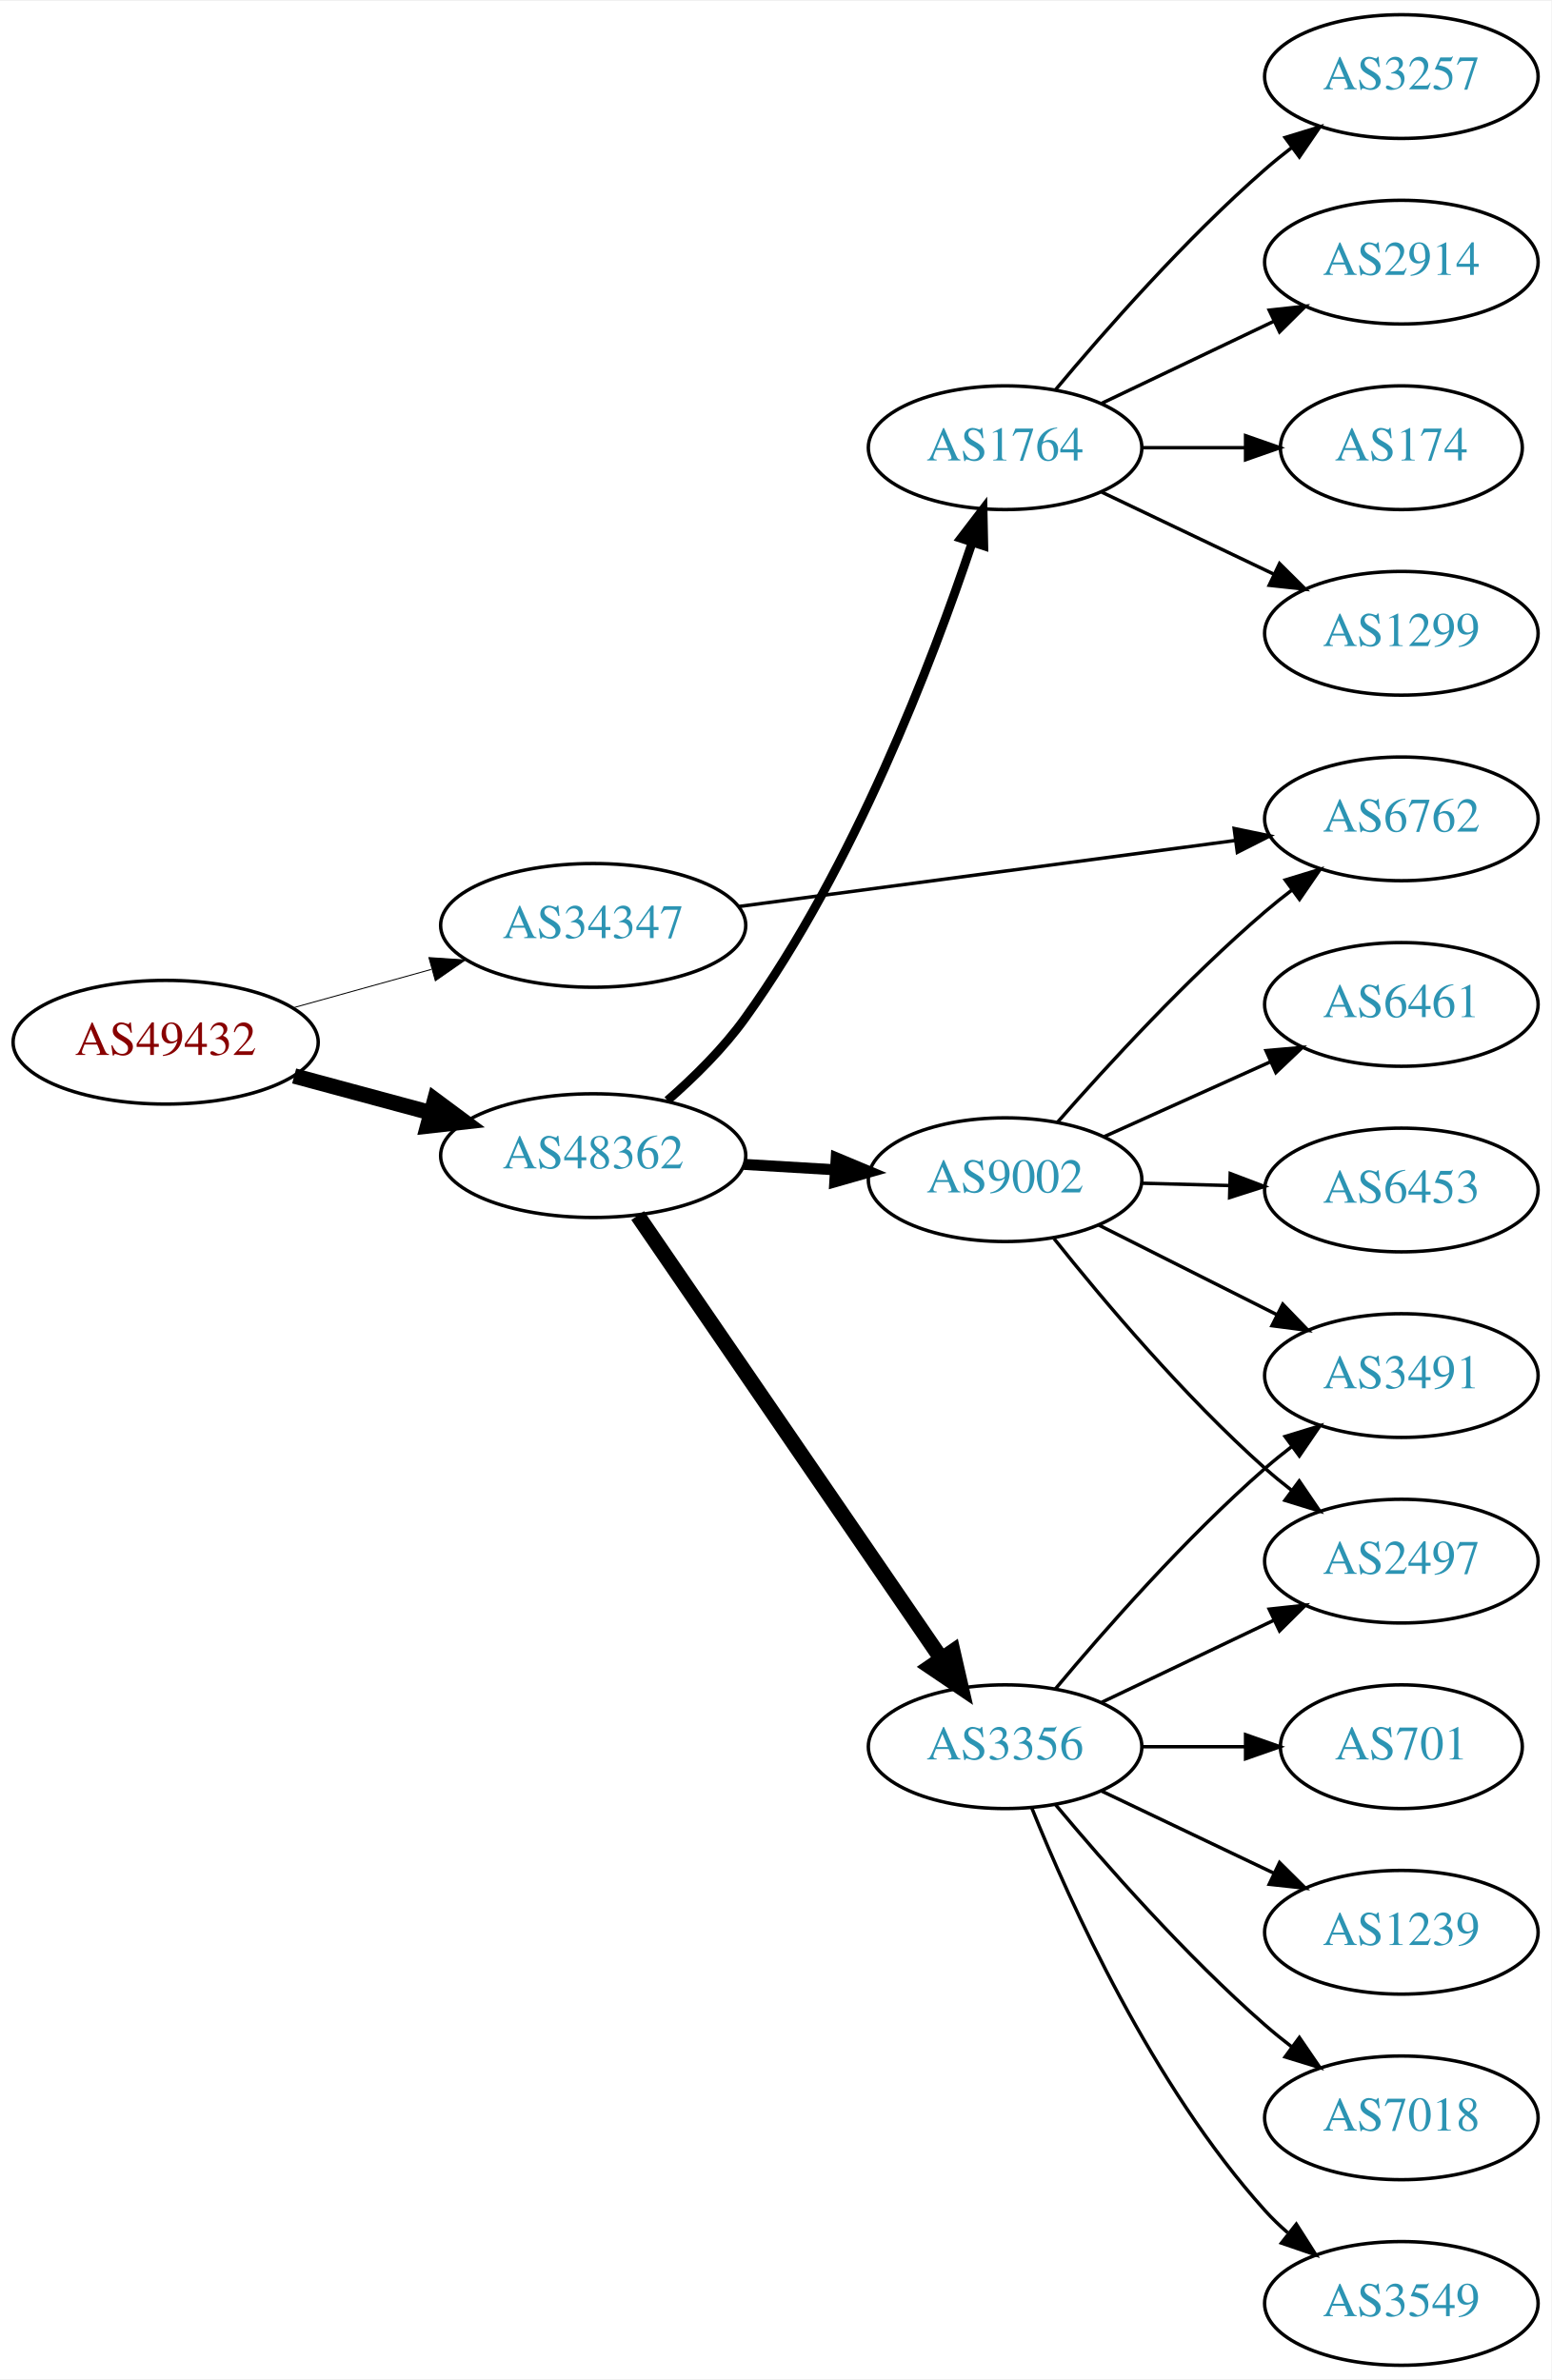
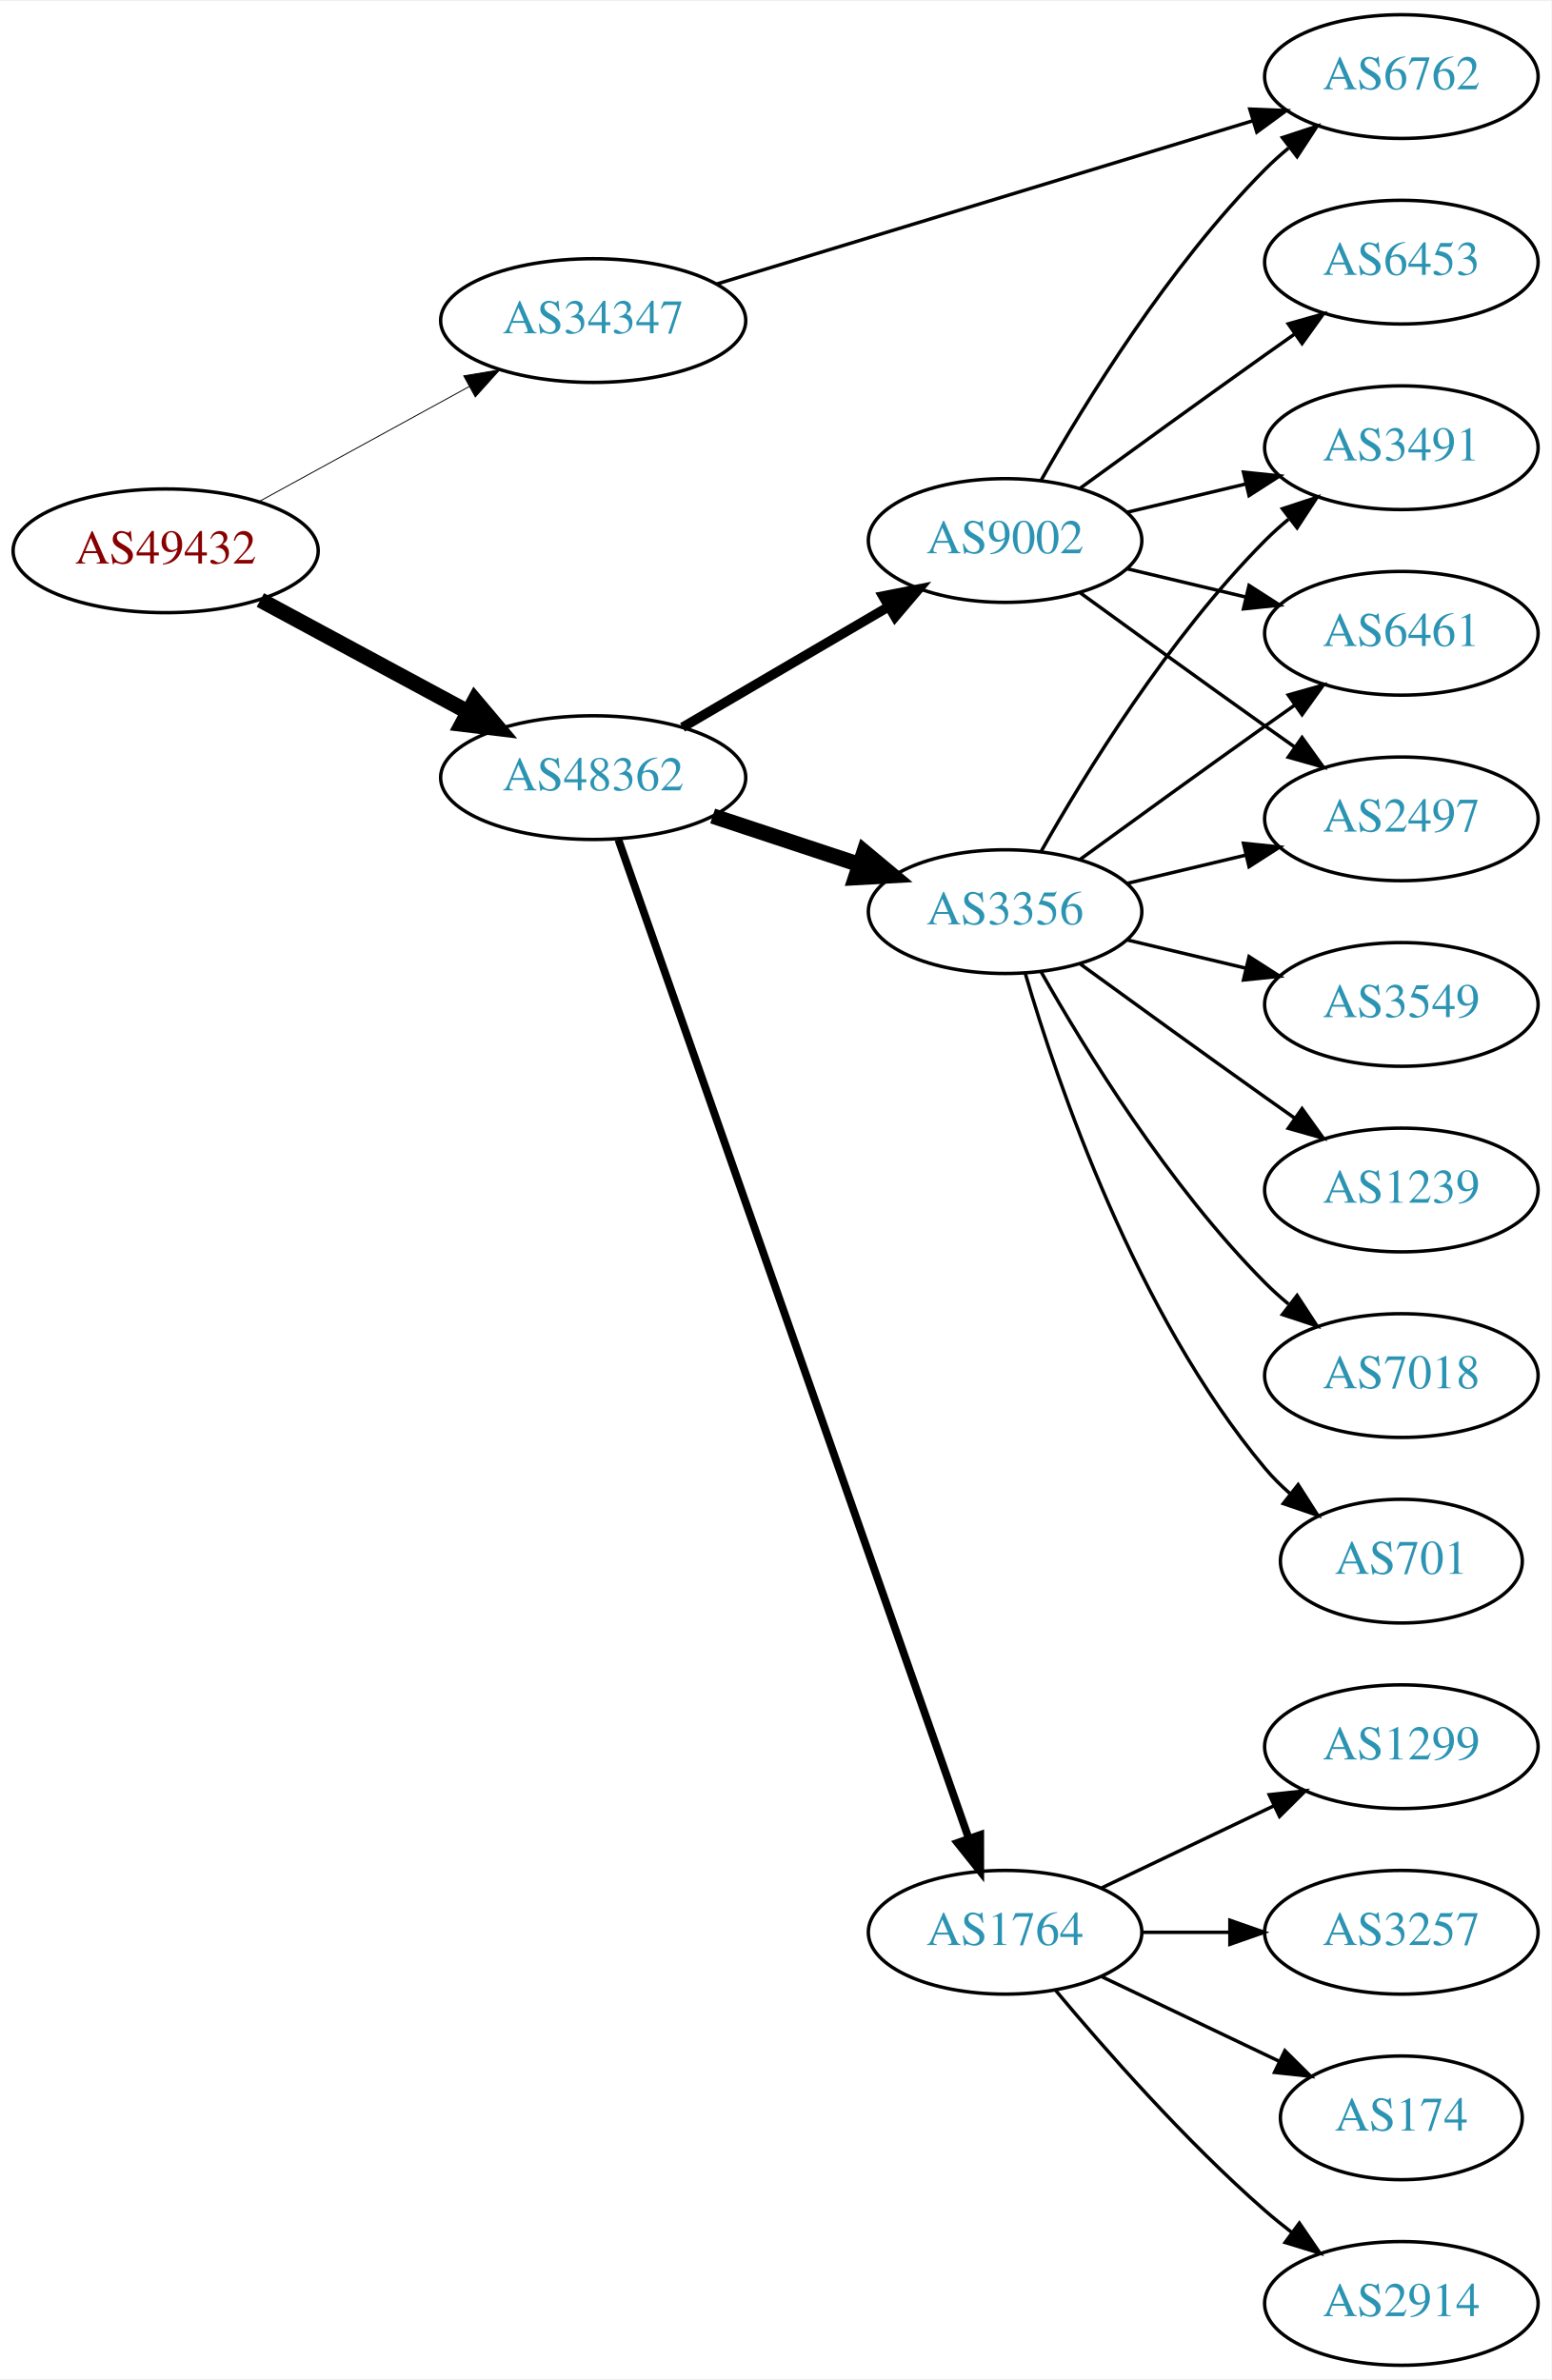
<svg xmlns="http://www.w3.org/2000/svg" xmlns:xlink="http://www.w3.org/1999/xlink" width="451pt" height="692pt" viewBox="0.00 0.00 451.37 692.00">
  <g id="graph0" class="graph" transform="scale(1 1) rotate(0) translate(4 688)">
    <polygon fill="white" stroke="none" points="-4,4 -4,-688 447.37,-688 447.37,4 -4,4" />
    <g id="node1" class="node">
      <g id="a_node1">
        <a xlink:href="/asn/49432" xlink:title="AS49432 ~ schallert.com e.U. [AT]">
-           <ellipse fill="#ffffff" stroke="black" cx="44.196" cy="-385" rx="44.393" ry="18" />
-           <text text-anchor="middle" x="44.196" y="-381.3" font-family="Times,serif" font-size="14.00" fill="#880000">AS49432</text>
+           <ellipse fill="#ffffff" stroke="black" cx="44.196" cy="-528" rx="44.393" ry="18" />
+           <text text-anchor="middle" x="44.196" y="-524.3" font-family="Times,serif" font-size="14.00" fill="#880000">AS49432</text>
        </a>
      </g>
    </g>
    <g id="node2" class="node">
      <g id="a_node2">
        <a xlink:href="/asn/34347" xlink:title="AS34347 ~ HALLAG Kommunal GmbH [AT]">
-           <ellipse fill="#ffffff" stroke="black" cx="168.588" cy="-419" rx="44.393" ry="18" />
-           <text text-anchor="middle" x="168.588" y="-415.3" font-family="Times,serif" font-size="14.00" fill="#2c94b3">AS34347</text>
+           <ellipse fill="#ffffff" stroke="black" cx="168.588" cy="-595" rx="44.393" ry="18" />
+           <text text-anchor="middle" x="168.588" y="-591.3" font-family="Times,serif" font-size="14.00" fill="#2c94b3">AS34347</text>
        </a>
      </g>
    </g>
    <g id="edge1" class="edge">
-       <path fill="none" stroke="black" stroke-width="0.281" d="M81.256,-395.017C93.842,-398.514 108.146,-402.487 121.44,-406.18" />
-       <polygon fill="black" stroke="black" stroke-width="0.281" points="120.791,-409.633 131.363,-408.937 122.665,-402.888 120.791,-409.633" />
+       <path fill="none" stroke="black" stroke-width="0.265" d="M71.452,-542.373C89.279,-552.132 113.056,-565.148 132.503,-575.793" />
+       <polygon fill="black" stroke="black" stroke-width="0.265" points="130.923,-578.919 141.375,-580.651 134.284,-572.779 130.923,-578.919" />
    </g>
    <g id="node3" class="node">
      <g id="a_node3">
        <a xlink:href="/asn/48362" xlink:title="AS48362 ~ Stadtwerke Feldkirch [AT]">
-           <ellipse fill="#ffffff" stroke="black" cx="168.588" cy="-352" rx="44.393" ry="18" />
-           <text text-anchor="middle" x="168.588" y="-348.3" font-family="Times,serif" font-size="14.00" fill="#2c94b3">AS48362</text>
+           <ellipse fill="#ffffff" stroke="black" cx="168.588" cy="-462" rx="44.393" ry="18" />
+           <text text-anchor="middle" x="168.588" y="-458.3" font-family="Times,serif" font-size="14.00" fill="#2c94b3">AS48362</text>
        </a>
      </g>
    </g>
    <g id="edge2" class="edge">
-       <path fill="none" stroke="black" stroke-width="4.5" d="M81.586,-375.188C94.052,-371.827 108.171,-368.02 121.312,-364.477" />
-       <polygon fill="black" stroke="black" stroke-width="4.5" points="122.497,-368.236 131.127,-361.831 120.447,-360.633 122.497,-368.236" />
+       <path fill="none" stroke="black" stroke-width="4.5" d="M71.753,-513.679C89.476,-504.122 112.978,-491.449 132.272,-481.044" />
+       <polygon fill="black" stroke="black" stroke-width="4.5" points="134.15,-484.505 141.083,-476.293 130.412,-477.574 134.15,-484.505" />
    </g>
    <g id="node4" class="node">
      <g id="a_node4">
        <a xlink:href="/asn/6762" xlink:title="AS6762 ~ TELECOM ITALIA SPARKLE S.p.A. [IT]">
-           <ellipse fill="#ffffff" stroke="black" cx="403.724" cy="-450" rx="39.794" ry="18" />
-           <text text-anchor="middle" x="403.724" y="-446.3" font-family="Times,serif" font-size="14.00" fill="#2c94b3">AS6762</text>
+           <ellipse fill="#ffffff" stroke="black" cx="403.724" cy="-666" rx="39.794" ry="18" />
+           <text text-anchor="middle" x="403.724" y="-662.3" font-family="Times,serif" font-size="14.00" fill="#2c94b3">AS6762</text>
        </a>
      </g>
    </g>
    <g id="edge3" class="edge">
-       <path fill="none" stroke="black" d="M210.732,-424.471C251.187,-429.85 312.883,-438.054 355.361,-443.702" />
-       <polygon fill="black" stroke="black" points="355.079,-447.195 365.453,-445.044 356.002,-440.257 355.079,-447.195" />
+       <path fill="none" stroke="black" d="M204.491,-605.629C246.178,-618.325 315.868,-639.549 360.536,-653.152" />
+       <polygon fill="black" stroke="black" points="359.632,-656.535 370.218,-656.101 361.672,-649.839 359.632,-656.535" />
    </g>
    <g id="node5" class="node">
      <g id="a_node5">
        <a xlink:href="/asn/3356" xlink:title="AS3356 ~ Level 3 Parent, LLC [US]">
-           <ellipse fill="#ffffff" stroke="black" cx="288.431" cy="-180" rx="39.794" ry="18" />
-           <text text-anchor="middle" x="288.431" y="-176.3" font-family="Times,serif" font-size="14.00" fill="#2c94b3">AS3356</text>
+           <ellipse fill="#ffffff" stroke="black" cx="288.431" cy="-423" rx="39.794" ry="18" />
+           <text text-anchor="middle" x="288.431" y="-419.3" font-family="Times,serif" font-size="14.00" fill="#2c94b3">AS3356</text>
        </a>
      </g>
    </g>
    <g id="edge4" class="edge">
-       <path fill="none" stroke="black" stroke-width="4.5" d="M181.536,-334.561C202.412,-304.092 245.611,-241.039 269.887,-205.606" />
-       <polygon fill="black" stroke="black" stroke-width="4.5" points="273.223,-207.704 275.626,-197.229 266.726,-203.253 273.223,-207.704" />
+       <path fill="none" stroke="black" stroke-width="4.5" d="M203.357,-450.824C216.601,-446.441 231.933,-441.367 245.848,-436.762" />
+       <polygon fill="black" stroke="black" stroke-width="4.5" points="247.424,-440.388 255.68,-433.508 244.95,-432.912 247.424,-440.388" />
    </g>
    <g id="node6" class="node">
      <g id="a_node6">
-         <a xlink:href="/asn/9002" xlink:title="AS9002 ~ RETN Limited [EU]">
-           <ellipse fill="#ffffff" stroke="black" cx="288.431" cy="-345" rx="39.794" ry="18" />
-           <text text-anchor="middle" x="288.431" y="-341.3" font-family="Times,serif" font-size="14.00" fill="#2c94b3">AS9002</text>
+         <a xlink:href="/asn/1764" xlink:title="AS1764 ~ NEXTLAYER-AS [AT]">
+           <ellipse fill="#ffffff" stroke="black" cx="288.431" cy="-126" rx="39.794" ry="18" />
+           <text text-anchor="middle" x="288.431" y="-122.3" font-family="Times,serif" font-size="14.00" fill="#2c94b3">AS1764</text>
        </a>
      </g>
    </g>
    <g id="edge5" class="edge">
-       <path fill="none" stroke="black" stroke-width="3.214" d="M212.465,-349.453C221.074,-348.942 230.177,-348.401 238.96,-347.879" />
-       <polygon fill="black" stroke="black" stroke-width="3.214" points="239.3,-351.365 249.075,-347.278 238.885,-344.378 239.3,-351.365" />
+       <path fill="none" stroke="black" stroke-width="2.25" d="M175.924,-443.935C195.392,-388.428 254.428,-220.099 277.777,-153.525" />
+       <polygon fill="black" stroke="black" stroke-width="2.25" points="281.2,-154.341 281.207,-143.746 274.594,-152.024 281.2,-154.341" />
    </g>
    <g id="node7" class="node">
      <g id="a_node7">
-         <a xlink:href="/asn/1764" xlink:title="AS1764 ~ NEXTLAYER-AS [AT]">
-           <ellipse fill="#ffffff" stroke="black" cx="288.431" cy="-558" rx="39.794" ry="18" />
-           <text text-anchor="middle" x="288.431" y="-554.3" font-family="Times,serif" font-size="14.00" fill="#2c94b3">AS1764</text>
+         <a xlink:href="/asn/9002" xlink:title="AS9002 ~ RETN Limited [EU]">
+           <ellipse fill="#ffffff" stroke="black" cx="288.431" cy="-531" rx="39.794" ry="18" />
+           <text text-anchor="middle" x="288.431" y="-527.3" font-family="Times,serif" font-size="14.00" fill="#2c94b3">AS9002</text>
        </a>
      </g>
    </g>
    <g id="edge6" class="edge">
-       <path fill="none" stroke="black" stroke-width="2.571" d="M190.187,-368.044C197.969,-374.833 206.461,-383.203 212.784,-392 244.456,-436.066 267.227,-495.713 278.786,-530.206" />
-       <polygon fill="black" stroke="black" stroke-width="2.571" points="275.574,-531.644 282.011,-540.059 282.227,-529.466 275.574,-531.644" />
+       <path fill="none" stroke="black" stroke-width="2.812" d="M194.58,-476.633C212.077,-486.878 235.63,-500.669 254.636,-511.798" />
+       <polygon fill="black" stroke="black" stroke-width="2.812" points="252.883,-514.827 263.281,-516.86 256.42,-508.787 252.883,-514.827" />
+     </g>
+     <g id="node12" class="node">
+       <g id="a_node12">
+         <a xlink:href="/asn/3491" xlink:title="AS3491 ~ PCCW Global, Inc. [US]">
+           <ellipse fill="#ffffff" stroke="black" cx="403.724" cy="-558" rx="39.794" ry="18" />
+           <text text-anchor="middle" x="403.724" y="-554.3" font-family="Times,serif" font-size="14.00" fill="#2c94b3">AS3491</text>
+         </a>
+       </g>
+     </g>
+     <g id="edge11" class="edge">
+       <path fill="none" stroke="black" d="M298.891,-440.49C311.672,-463.096 336.105,-502.886 364.077,-531 366.188,-533.121 368.484,-535.188 370.87,-537.171" />
+       <polygon fill="black" stroke="black" points="369.122,-540.242 379.185,-543.556 373.385,-534.69 369.122,-540.242" />
+     </g>
+     <g id="node13" class="node">
+       <g id="a_node13">
+         <a xlink:href="/asn/6461" xlink:title="AS6461 ~ Zayo Bandwidth [US]">
+           <ellipse fill="#ffffff" stroke="black" cx="403.724" cy="-504" rx="39.794" ry="18" />
+           <text text-anchor="middle" x="403.724" y="-500.3" font-family="Times,serif" font-size="14.00" fill="#2c94b3">AS6461</text>
+         </a>
+       </g>
+     </g>
+     <g id="edge12" class="edge">
+       <path fill="none" stroke="black" d="M310.279,-438.222C325.213,-449.091 345.827,-464.025 364.077,-477 366.898,-479.005 369.841,-481.085 372.789,-483.159" />
+       <polygon fill="black" stroke="black" points="370.816,-486.05 381.013,-488.926 374.835,-480.319 370.816,-486.05" />
+     </g>
+     <g id="node14" class="node">
+       <g id="a_node14">
+         <a xlink:href="/asn/3549" xlink:title="AS3549 ~ Level 3 Parent, LLC [US]">
+           <ellipse fill="#ffffff" stroke="black" cx="403.724" cy="-396" rx="39.794" ry="18" />
+           <text text-anchor="middle" x="403.724" y="-392.3" font-family="Times,serif" font-size="14.00" fill="#2c94b3">AS3549</text>
+         </a>
+       </g>
+     </g>
+     <g id="edge13" class="edge">
+       <path fill="none" stroke="black" d="M324.038,-414.752C334.909,-412.162 347.064,-409.265 358.506,-406.538" />
+       <polygon fill="black" stroke="black" points="359.412,-409.92 368.328,-404.197 357.789,-403.111 359.412,-409.92" />
+     </g>
+     <g id="node15" class="node">
+       <g id="a_node15">
+         <a xlink:href="/asn/1239" xlink:title="AS1239 ~ Sprint [US]">
+           <ellipse fill="#ffffff" stroke="black" cx="403.724" cy="-342" rx="39.794" ry="18" />
+           <text text-anchor="middle" x="403.724" y="-338.3" font-family="Times,serif" font-size="14.00" fill="#2c94b3">AS1239</text>
+         </a>
+       </g>
+     </g>
+     <g id="edge14" class="edge">
+       <path fill="none" stroke="black" d="M310.279,-407.778C325.213,-396.909 345.827,-381.975 364.077,-369 366.898,-366.995 369.841,-364.915 372.789,-362.841" />
+       <polygon fill="black" stroke="black" points="374.835,-365.681 381.013,-357.074 370.816,-359.95 374.835,-365.681" />
+     </g>
+     <g id="node16" class="node">
+       <g id="a_node16">
+         <a xlink:href="/asn/2497" xlink:title="AS2497 ~ Internet Initiative Japan Inc. [JP]">
+           <ellipse fill="#ffffff" stroke="black" cx="403.724" cy="-450" rx="39.794" ry="18" />
+           <text text-anchor="middle" x="403.724" y="-446.3" font-family="Times,serif" font-size="14.00" fill="#2c94b3">AS2497</text>
+         </a>
+       </g>
+     </g>
+     <g id="edge15" class="edge">
+       <path fill="none" stroke="black" d="M324.038,-431.248C334.909,-433.838 347.064,-436.735 358.506,-439.462" />
+       <polygon fill="black" stroke="black" points="357.789,-442.889 368.328,-441.803 359.412,-436.08 357.789,-442.889" />
+     </g>
+     <g id="node17" class="node">
+       <g id="a_node17">
+         <a xlink:href="/asn/7018" xlink:title="AS7018 ~ AT&amp;T Services, Inc. [US]">
+           <ellipse fill="#ffffff" stroke="black" cx="403.724" cy="-288" rx="39.794" ry="18" />
+           <text text-anchor="middle" x="403.724" y="-284.3" font-family="Times,serif" font-size="14.00" fill="#2c94b3">AS7018</text>
+         </a>
+       </g>
+     </g>
+     <g id="edge16" class="edge">
+       <path fill="none" stroke="black" d="M298.891,-405.51C311.672,-382.904 336.105,-343.114 364.077,-315 366.188,-312.879 368.484,-310.812 370.87,-308.829" />
+       <polygon fill="black" stroke="black" points="373.385,-311.31 379.185,-302.444 369.122,-305.758 373.385,-311.31" />
+     </g>
+     <g id="node18" class="node">
+       <g id="a_node18">
+         <a xlink:href="/asn/701" xlink:title="AS701 ~ UUNET [US]">
+           <ellipse fill="#ffffff" stroke="black" cx="403.724" cy="-234" rx="35.194" ry="18" />
+           <text text-anchor="middle" x="403.724" y="-230.3" font-family="Times,serif" font-size="14.00" fill="#2c94b3">AS701</text>
+         </a>
+       </g>
+     </g>
+     <g id="edge17" class="edge">
+       <path fill="none" stroke="black" d="M294.305,-404.998C303.619,-373.156 326.435,-306.019 364.077,-261 366.23,-258.426 368.684,-255.983 371.288,-253.697" />
+       <polygon fill="black" stroke="black" points="373.695,-256.257 379.399,-247.328 369.372,-250.751 373.695,-256.257" />
    </g>
    <g id="node8" class="node">
      <g id="a_node8">
-         <a xlink:href="/asn/7018" xlink:title="AS7018 ~ AT&amp;T Services, Inc. [US]">
-           <ellipse fill="#ffffff" stroke="black" cx="403.724" cy="-72" rx="39.794" ry="18" />
-           <text text-anchor="middle" x="403.724" y="-68.3" font-family="Times,serif" font-size="14.00" fill="#2c94b3">AS7018</text>
+         <a xlink:href="/asn/1299" xlink:title="AS1299 ~ Telia Carrier [EU]">
+           <ellipse fill="#ffffff" stroke="black" cx="403.724" cy="-180" rx="39.794" ry="18" />
+           <text text-anchor="middle" x="403.724" y="-176.3" font-family="Times,serif" font-size="14.00" fill="#2c94b3">AS1299</text>
        </a>
      </g>
    </g>
    <g id="edge7" class="edge">
-       <path fill="none" stroke="black" d="M303.061,-163.183C317.343,-146.071 340.89,-119.255 364.077,-99 366.543,-96.846 369.182,-94.706 371.879,-92.628" />
-       <polygon fill="black" stroke="black" points="374.052,-95.375 380.033,-86.63 369.904,-89.736 374.052,-95.375" />
+       <path fill="none" stroke="black" d="M316.567,-138.934C331.561,-146.081 350.382,-155.052 366.605,-162.785" />
+       <polygon fill="black" stroke="black" points="365.276,-166.028 375.809,-167.171 368.288,-159.709 365.276,-166.028" />
    </g>
    <g id="node9" class="node">
      <g id="a_node9">
-         <a xlink:href="/asn/3549" xlink:title="AS3549 ~ Level 3 Parent, LLC [US]">
-           <ellipse fill="#ffffff" stroke="black" cx="403.724" cy="-18" rx="39.794" ry="18" />
-           <text text-anchor="middle" x="403.724" y="-14.3" font-family="Times,serif" font-size="14.00" fill="#2c94b3">AS3549</text>
+         <a xlink:href="/asn/3257" xlink:title="AS3257 ~ GTT [DE]">
+           <ellipse fill="#ffffff" stroke="black" cx="403.724" cy="-126" rx="39.794" ry="18" />
+           <text text-anchor="middle" x="403.724" y="-122.3" font-family="Times,serif" font-size="14.00" fill="#2c94b3">AS3257</text>
        </a>
      </g>
    </g>
    <g id="edge8" class="edge">
-       <path fill="none" stroke="black" d="M296.179,-162.213C307.23,-134.757 331.283,-81.422 364.077,-45 366.08,-42.776 368.298,-40.637 370.631,-38.603" />
-       <polygon fill="black" stroke="black" points="373.161,-41.065 378.85,-32.127 368.829,-35.567 373.161,-41.065" />
+       <path fill="none" stroke="black" d="M328.103,-126C336.306,-126 345.07,-126 353.602,-126" />
+       <polygon fill="black" stroke="black" points="353.841,-129.5 363.841,-126 353.841,-122.5 353.841,-129.5" />
    </g>
    <g id="node10" class="node">
      <g id="a_node10">
-         <a xlink:href="/asn/701" xlink:title="AS701 ~ UUNET [US]">
-           <ellipse fill="#ffffff" stroke="black" cx="403.724" cy="-180" rx="35.194" ry="18" />
-           <text text-anchor="middle" x="403.724" y="-176.3" font-family="Times,serif" font-size="14.00" fill="#2c94b3">AS701</text>
+         <a xlink:href="/asn/174" xlink:title="AS174 ~ Cogent Communications [US]">
+           <ellipse fill="#ffffff" stroke="black" cx="403.724" cy="-72" rx="35.194" ry="18" />
+           <text text-anchor="middle" x="403.724" y="-68.3" font-family="Times,serif" font-size="14.00" fill="#2c94b3">AS174</text>
        </a>
      </g>
    </g>
    <g id="edge9" class="edge">
-       <path fill="none" stroke="black" d="M328.103,-180C337.808,-180 348.299,-180 358.262,-180" />
-       <polygon fill="black" stroke="black" points="358.398,-183.5 368.398,-180 358.398,-176.5 358.398,-183.5" />
+       <path fill="none" stroke="black" d="M316.567,-113.066C331.999,-105.71 351.485,-96.423 368.02,-88.541" />
+       <polygon fill="black" stroke="black" points="369.84,-91.551 377.361,-84.089 366.828,-85.232 369.84,-91.551" />
    </g>
    <g id="node11" class="node">
      <g id="a_node11">
-         <a xlink:href="/asn/3491" xlink:title="AS3491 ~ PCCW Global, Inc. [US]">
-           <ellipse fill="#ffffff" stroke="black" cx="403.724" cy="-288" rx="39.794" ry="18" />
-           <text text-anchor="middle" x="403.724" y="-284.3" font-family="Times,serif" font-size="14.00" fill="#2c94b3">AS3491</text>
+         <a xlink:href="/asn/2914" xlink:title="AS2914 ~ NTT America, Inc. [US]">
+           <ellipse fill="#ffffff" stroke="black" cx="403.724" cy="-18" rx="39.794" ry="18" />
+           <text text-anchor="middle" x="403.724" y="-14.3" font-family="Times,serif" font-size="14.00" fill="#2c94b3">AS2914</text>
        </a>
      </g>
    </g>
    <g id="edge10" class="edge">
-       <path fill="none" stroke="black" d="M303.061,-196.817C317.343,-213.929 340.89,-240.745 364.077,-261 366.543,-263.154 369.182,-265.294 371.879,-267.372" />
-       <polygon fill="black" stroke="black" points="369.904,-270.264 380.033,-273.37 374.052,-264.625 369.904,-270.264" />
-     </g>
-     <g id="node12" class="node">
-       <g id="a_node12">
-         <a xlink:href="/asn/1239" xlink:title="AS1239 ~ Sprint [US]">
-           <ellipse fill="#ffffff" stroke="black" cx="403.724" cy="-126" rx="39.794" ry="18" />
-           <text text-anchor="middle" x="403.724" y="-122.3" font-family="Times,serif" font-size="14.00" fill="#2c94b3">AS1239</text>
-         </a>
-       </g>
-     </g>
-     <g id="edge11" class="edge">
-       <path fill="none" stroke="black" d="M316.567,-167.066C331.561,-159.919 350.382,-150.948 366.605,-143.215" />
-       <polygon fill="black" stroke="black" points="368.288,-146.291 375.809,-138.829 365.276,-139.972 368.288,-146.291" />
-     </g>
-     <g id="node13" class="node">
-       <g id="a_node13">
-         <a xlink:href="/asn/2497" xlink:title="AS2497 ~ Internet Initiative Japan Inc. [JP]">
-           <ellipse fill="#ffffff" stroke="black" cx="403.724" cy="-234" rx="39.794" ry="18" />
-           <text text-anchor="middle" x="403.724" y="-230.3" font-family="Times,serif" font-size="14.00" fill="#2c94b3">AS2497</text>
-         </a>
-       </g>
-     </g>
-     <g id="edge12" class="edge">
-       <path fill="none" stroke="black" d="M316.567,-192.934C331.561,-200.081 350.382,-209.052 366.605,-216.785" />
-       <polygon fill="black" stroke="black" points="365.276,-220.028 375.809,-221.171 368.288,-213.709 365.276,-220.028" />
-     </g>
-     <g id="edge14" class="edge">
-       <path fill="none" stroke="black" d="M303.714,-361.756C318.134,-378.214 341.449,-403.606 364.077,-423 366.563,-425.131 369.216,-427.254 371.922,-429.322" />
-       <polygon fill="black" stroke="black" points="369.955,-432.219 380.09,-435.304 374.091,-426.572 369.955,-432.219" />
-     </g>
-     <g id="edge15" class="edge">
-       <path fill="none" stroke="black" d="M315.707,-331.78C331.15,-324.01 350.869,-314.089 367.629,-305.657" />
-       <polygon fill="black" stroke="black" points="369.23,-308.77 376.59,-301.149 366.084,-302.516 369.23,-308.77" />
-     </g>
-     <g id="edge13" class="edge">
-       <path fill="none" stroke="black" d="M302.682,-327.838C316.844,-310.065 340.464,-282.007 364.077,-261 366.523,-258.824 369.148,-256.669 371.837,-254.581" />
-       <polygon fill="black" stroke="black" points="374.014,-257.324 379.978,-248.567 369.855,-251.694 374.014,-257.324" />
-     </g>
-     <g id="node14" class="node">
-       <g id="a_node14">
-         <a xlink:href="/asn/6461" xlink:title="AS6461 ~ Zayo Bandwidth [US]">
-           <ellipse fill="#ffffff" stroke="black" cx="403.724" cy="-396" rx="39.794" ry="18" />
-           <text text-anchor="middle" x="403.724" y="-392.3" font-family="Times,serif" font-size="14.00" fill="#2c94b3">AS6461</text>
-         </a>
-       </g>
-     </g>
-     <g id="edge16" class="edge">
-       <path fill="none" stroke="black" d="M317.145,-357.476C331.684,-364.021 349.699,-372.13 365.444,-379.218" />
-       <polygon fill="black" stroke="black" points="364.347,-382.563 374.903,-383.476 367.221,-376.18 364.347,-382.563" />
-     </g>
-     <g id="node15" class="node">
-       <g id="a_node15">
-         <a xlink:href="/asn/6453" xlink:title="AS6453 ~ TATA COMMUNICATIONS (AMERICA) INC [US]">
-           <ellipse fill="#ffffff" stroke="black" cx="403.724" cy="-342" rx="39.794" ry="18" />
-           <text text-anchor="middle" x="403.724" y="-338.3" font-family="Times,serif" font-size="14.00" fill="#2c94b3">AS6453</text>
-         </a>
-       </g>
-     </g>
-     <g id="edge17" class="edge">
-       <path fill="none" stroke="black" d="M328.103,-343.976C336.306,-343.759 345.07,-343.527 353.602,-343.301" />
-       <polygon fill="black" stroke="black" points="353.937,-346.793 363.841,-343.03 353.752,-339.796 353.937,-346.793" />
-     </g>
-     <g id="node16" class="node">
-       <g id="a_node16">
-         <a xlink:href="/asn/174" xlink:title="AS174 ~ Cogent Communications [US]">
-           <ellipse fill="#ffffff" stroke="black" cx="403.724" cy="-558" rx="35.194" ry="18" />
-           <text text-anchor="middle" x="403.724" y="-554.3" font-family="Times,serif" font-size="14.00" fill="#2c94b3">AS174</text>
-         </a>
-       </g>
+       <path fill="none" stroke="black" d="M303.061,-109.183C317.343,-92.071 340.89,-65.255 364.077,-45 366.543,-42.846 369.182,-40.706 371.879,-38.628" />
+       <polygon fill="black" stroke="black" points="374.052,-41.375 380.033,-32.63 369.904,-35.736 374.052,-41.375" />
+     </g>
+     <g id="edge20" class="edge">
+       <path fill="none" stroke="black" d="M298.891,-548.49C311.672,-571.096 336.105,-610.886 364.077,-639 366.188,-641.121 368.484,-643.188 370.87,-645.171" />
+       <polygon fill="black" stroke="black" points="369.122,-648.242 379.185,-651.556 373.385,-642.69 369.122,-648.242" />
+     </g>
+     <g id="edge19" class="edge">
+       <path fill="none" stroke="black" d="M324.038,-539.248C334.909,-541.838 347.064,-544.735 358.506,-547.462" />
+       <polygon fill="black" stroke="black" points="357.789,-550.889 368.328,-549.803 359.412,-544.08 357.789,-550.889" />
+     </g>
+     <g id="edge22" class="edge">
+       <path fill="none" stroke="black" d="M324.038,-522.752C334.909,-520.162 347.064,-517.265 358.506,-514.538" />
+       <polygon fill="black" stroke="black" points="359.412,-517.92 368.328,-512.197 357.789,-511.111 359.412,-517.92" />
    </g>
    <g id="edge18" class="edge">
-       <path fill="none" stroke="black" d="M328.103,-558C337.808,-558 348.299,-558 358.262,-558" />
-       <polygon fill="black" stroke="black" points="358.398,-561.5 368.398,-558 358.398,-554.5 358.398,-561.5" />
-     </g>
-     <g id="node17" class="node">
-       <g id="a_node17">
-         <a xlink:href="/asn/1299" xlink:title="AS1299 ~ Telia Carrier [EU]">
-           <ellipse fill="#ffffff" stroke="black" cx="403.724" cy="-504" rx="39.794" ry="18" />
-           <text text-anchor="middle" x="403.724" y="-500.3" font-family="Times,serif" font-size="14.00" fill="#2c94b3">AS1299</text>
-         </a>
-       </g>
-     </g>
-     <g id="edge19" class="edge">
-       <path fill="none" stroke="black" d="M316.567,-545.066C331.561,-537.919 350.382,-528.948 366.605,-521.215" />
-       <polygon fill="black" stroke="black" points="368.288,-524.291 375.809,-516.829 365.276,-517.972 368.288,-524.291" />
-     </g>
-     <g id="node18" class="node">
-       <g id="a_node18">
-         <a xlink:href="/asn/3257" xlink:title="AS3257 ~ GTT [DE]">
-           <ellipse fill="#ffffff" stroke="black" cx="403.724" cy="-666" rx="39.794" ry="18" />
-           <text text-anchor="middle" x="403.724" y="-662.3" font-family="Times,serif" font-size="14.00" fill="#2c94b3">AS3257</text>
-         </a>
-       </g>
-     </g>
-     <g id="edge20" class="edge">
-       <path fill="none" stroke="black" d="M303.061,-574.817C317.343,-591.929 340.89,-618.745 364.077,-639 366.543,-641.154 369.182,-643.294 371.879,-645.372" />
-       <polygon fill="black" stroke="black" points="369.904,-648.264 380.033,-651.37 374.052,-642.625 369.904,-648.264" />
+       <path fill="none" stroke="black" d="M310.279,-515.778C325.213,-504.909 345.827,-489.975 364.077,-477 366.898,-474.995 369.841,-472.915 372.789,-470.841" />
+       <polygon fill="black" stroke="black" points="374.835,-473.681 381.013,-465.074 370.816,-467.95 374.835,-473.681" />
    </g>
    <g id="node19" class="node">
      <g id="a_node19">
-         <a xlink:href="/asn/2914" xlink:title="AS2914 ~ NTT America, Inc. [US]">
+         <a xlink:href="/asn/6453" xlink:title="AS6453 ~ TATA COMMUNICATIONS (AMERICA) INC [US]">
          <ellipse fill="#ffffff" stroke="black" cx="403.724" cy="-612" rx="39.794" ry="18" />
-           <text text-anchor="middle" x="403.724" y="-608.3" font-family="Times,serif" font-size="14.00" fill="#2c94b3">AS2914</text>
+           <text text-anchor="middle" x="403.724" y="-608.3" font-family="Times,serif" font-size="14.00" fill="#2c94b3">AS6453</text>
        </a>
      </g>
    </g>
    <g id="edge21" class="edge">
-       <path fill="none" stroke="black" d="M316.567,-570.934C331.561,-578.081 350.382,-587.052 366.605,-594.785" />
-       <polygon fill="black" stroke="black" points="365.276,-598.028 375.809,-599.171 368.288,-591.709 365.276,-598.028" />
+       <path fill="none" stroke="black" d="M310.279,-546.222C325.213,-557.091 345.827,-572.025 364.077,-585 366.898,-587.005 369.841,-589.085 372.789,-591.159" />
+       <polygon fill="black" stroke="black" points="370.816,-594.05 381.013,-596.926 374.835,-588.319 370.816,-594.05" />
    </g>
  </g>
</svg>
